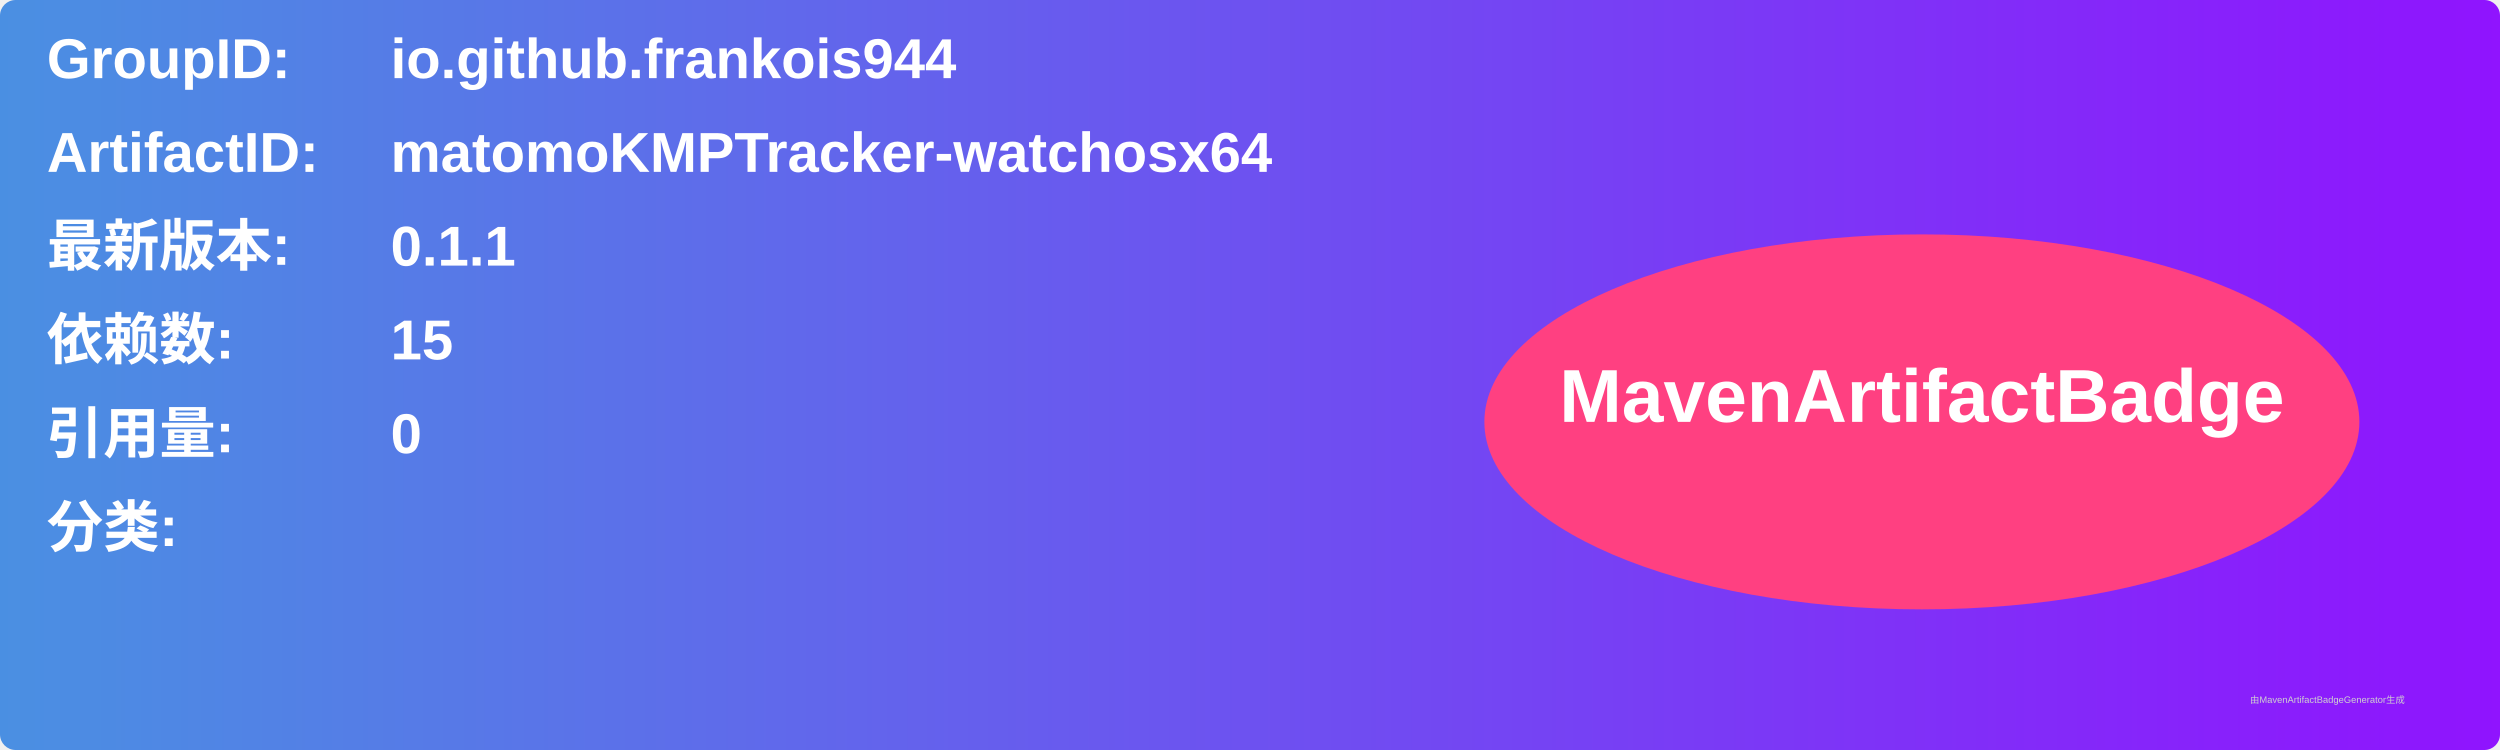
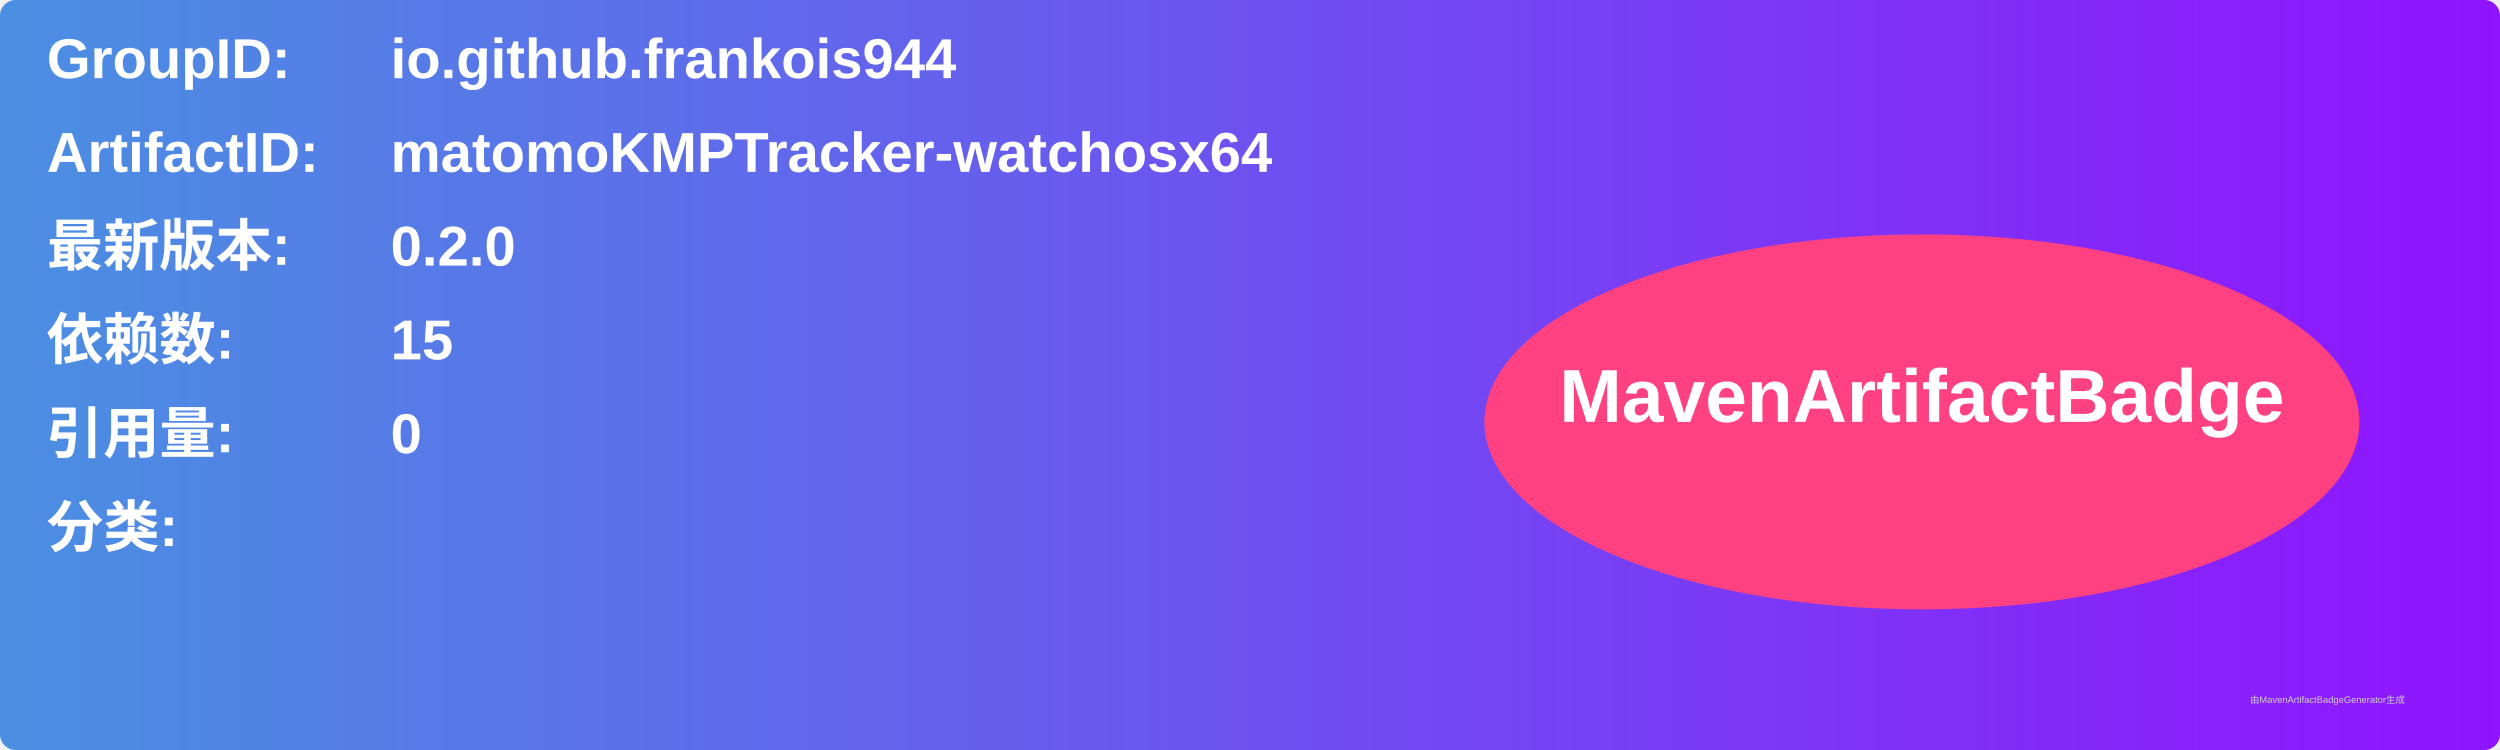
<svg xmlns="http://www.w3.org/2000/svg" width="800" height="240" viewBox="0 0 800 240">
  <linearGradient id="grad" x1="0%" y1="0%" x2="100%" y2="0%">
    <stop offset="0%" stop-color="#4a90e2" />
    <stop offset="100%" stop-color="#9013fe" />
  </linearGradient>
  <rect width="100%" height="100%" rx="5" ry="5" fill="url(#grad)" />
  <g transform="translate(15, 15)">
    <text x="0" y="10" font-family="Arial" font-size="18" fill="white" font-weight="bold" width="260">GroupID:</text>
    <text x="110" y="10" font-family="Arial" font-size="18" fill="white" font-weight="bold" width="460">io.github.frankois944</text>
    <text x="0" y="40" font-family="Arial" font-size="18" fill="white" font-weight="bold" width="260">ArtifactID:</text>
    <text x="110" y="40" font-family="Arial" font-size="18" fill="white" font-weight="bold" width="460">matomoKMPTracker-watchosx64</text>
    <text x="0" y="70" font-family="Arial" font-size="18" fill="white" font-weight="bold">最新版本:</text>
    <text x="110" y="70" font-family="Arial" font-size="18" fill="white" font-weight="bold">
-       <tspan font-weight="bold">0.1.1</tspan>
+       <tspan font-weight="bold">0.2.0</tspan>
    </text>
    <text x="0" y="100" font-family="Arial" font-size="18" fill="white" font-weight="bold">依赖数: </text>
    <text x="110" y="100" font-family="Arial" font-size="18" fill="white">
      <tspan font-weight="bold">15</tspan>
    </text>
    <text x="0" y="130" font-family="Arial" font-size="18" fill="white" font-weight="bold">引用量: </text>
    <text x="110" y="130" font-family="Arial" font-size="18" fill="white">
      <tspan font-weight="bold">0</tspan>
    </text>
    <text x="0" y="160" font-family="Arial" font-size="18" fill="white" font-weight="bold">分类:</text>
    <text x="10" y="190" font-family="Arial" font-size="10" fill="white">
      <tspan font-weight="bold" />
    </text>
    <ellipse cx="600" cy="120" rx="140" ry="60" fill="#ff4081" />
    <text x="600" y="120" text-anchor="middle" font-family="Arial" font-size="24" fill="white" font-weight="bold">MavenArtifactBadge</text>
  </g>
  <text x="720" y="225" font-family="Arial" font-size="3" fill="#d0d0d0">由MavenArtifactBadgeGenerator生成</text>
</svg>
